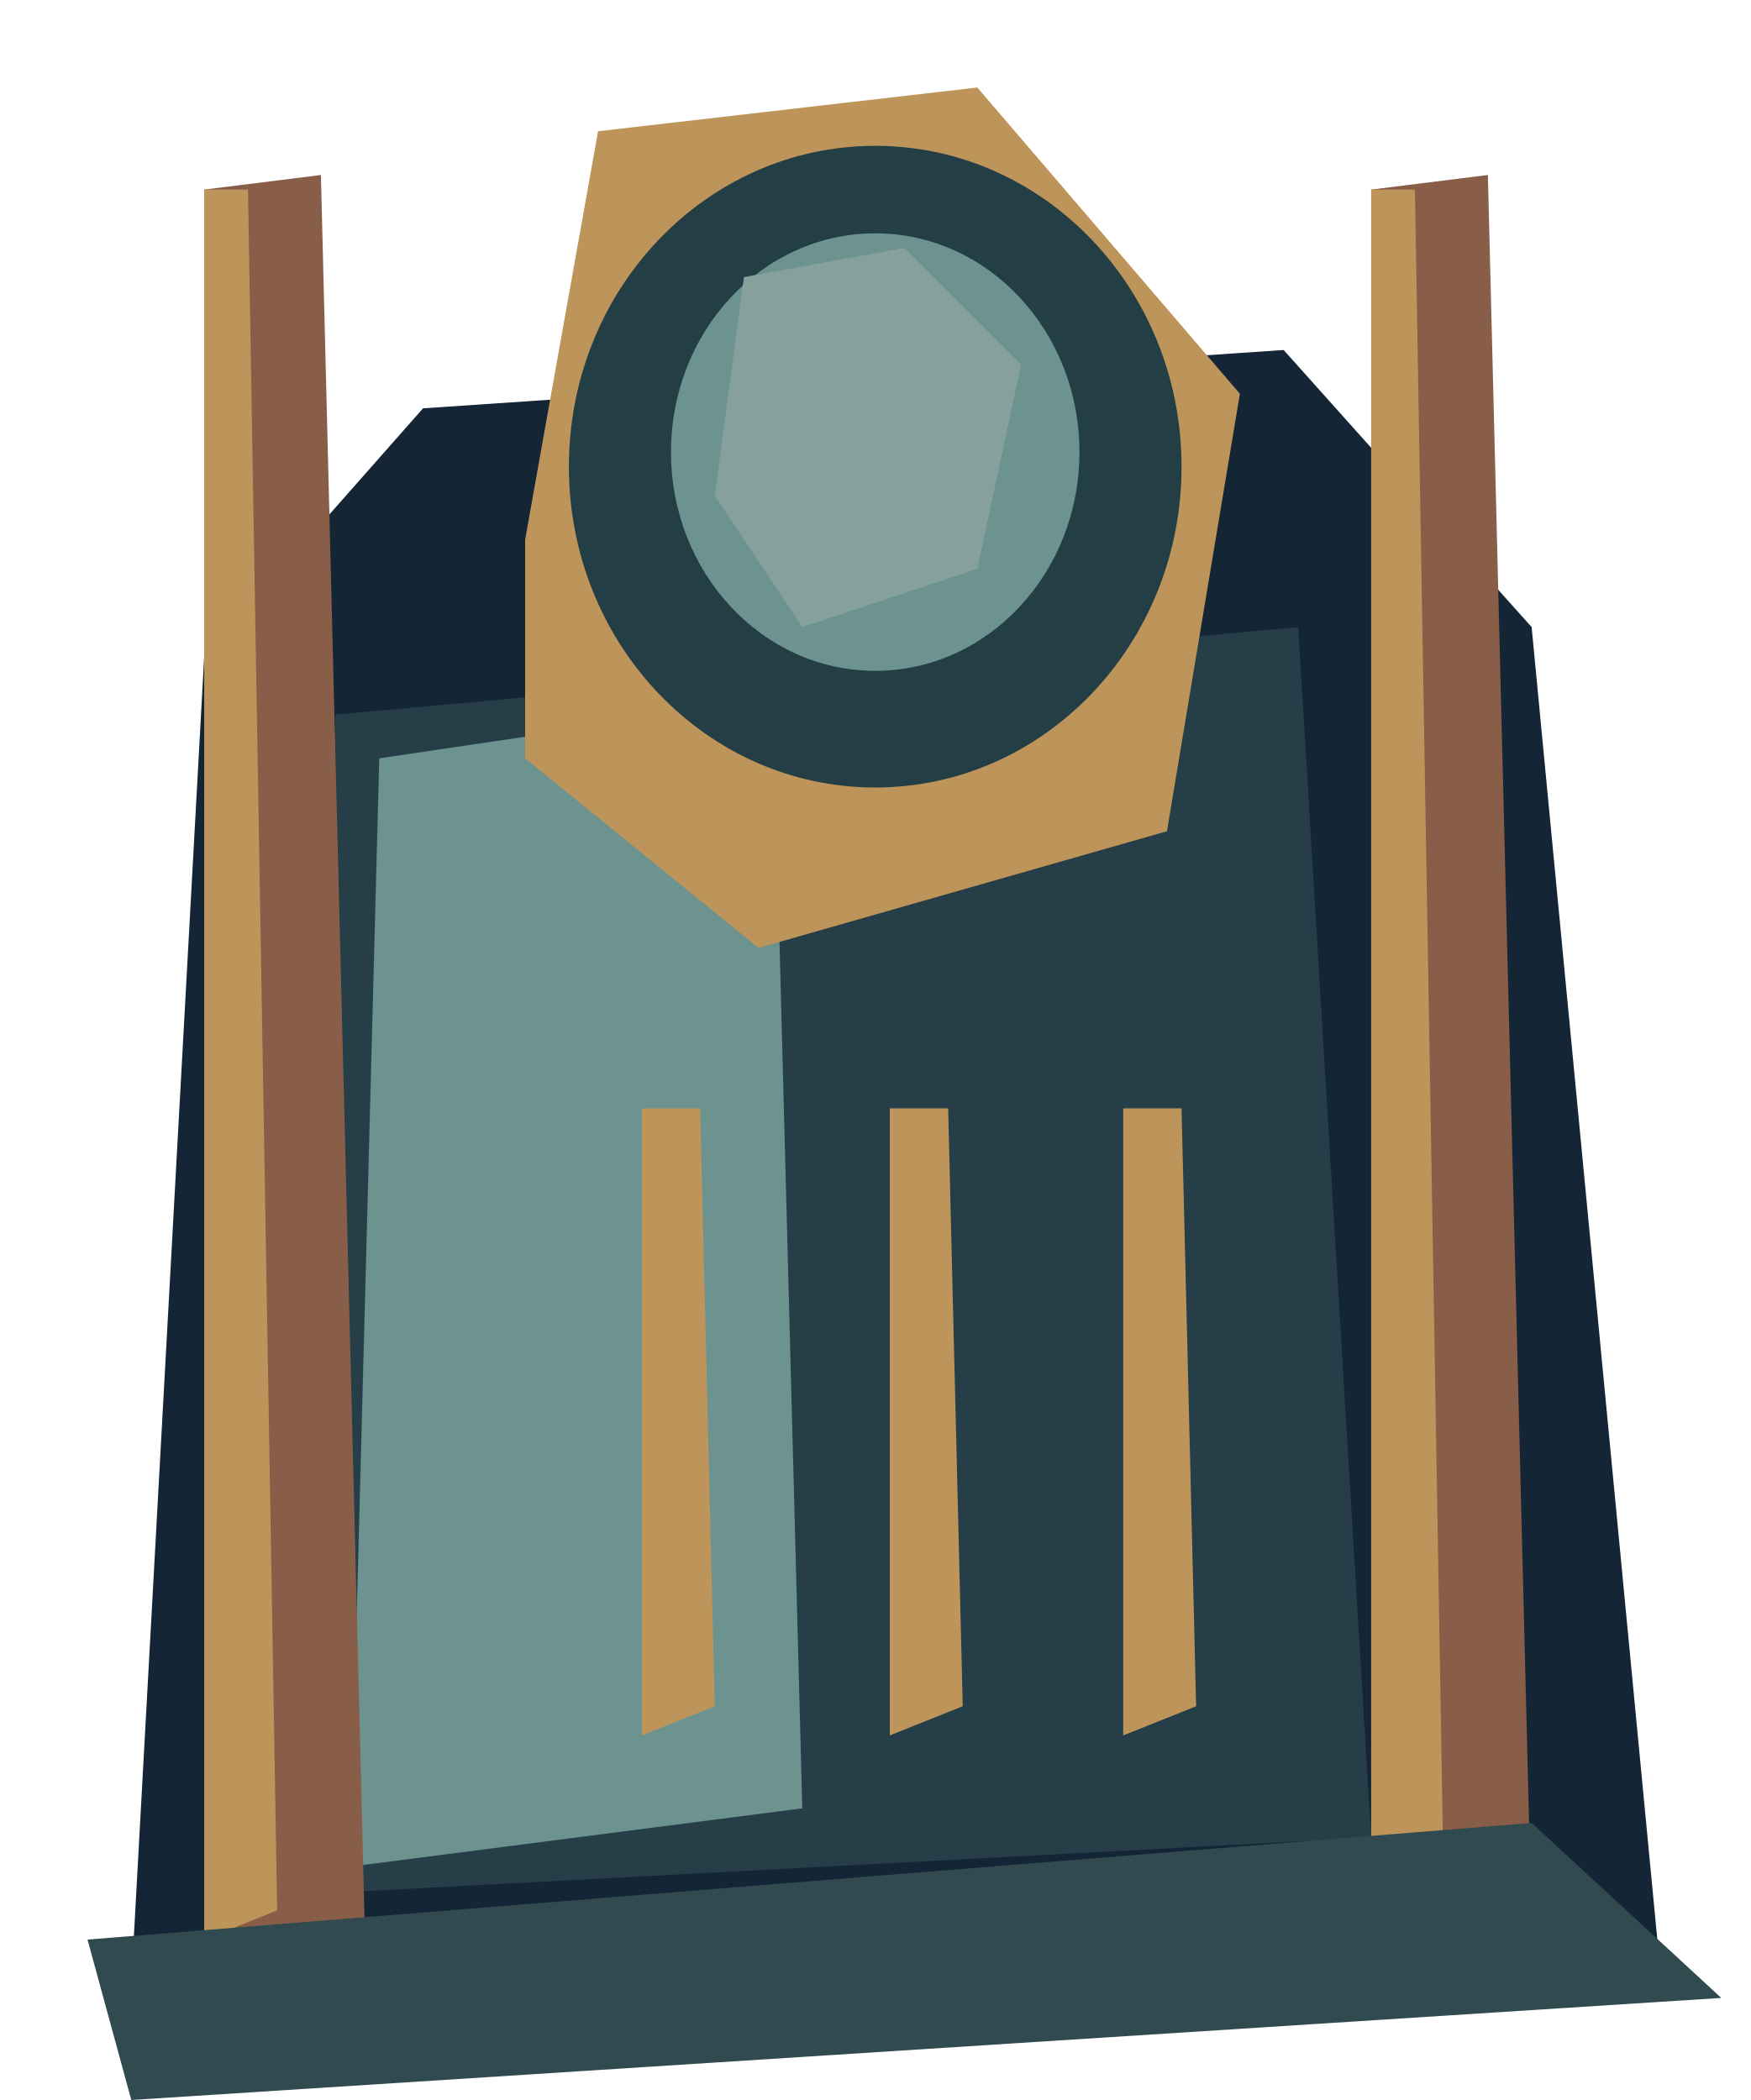
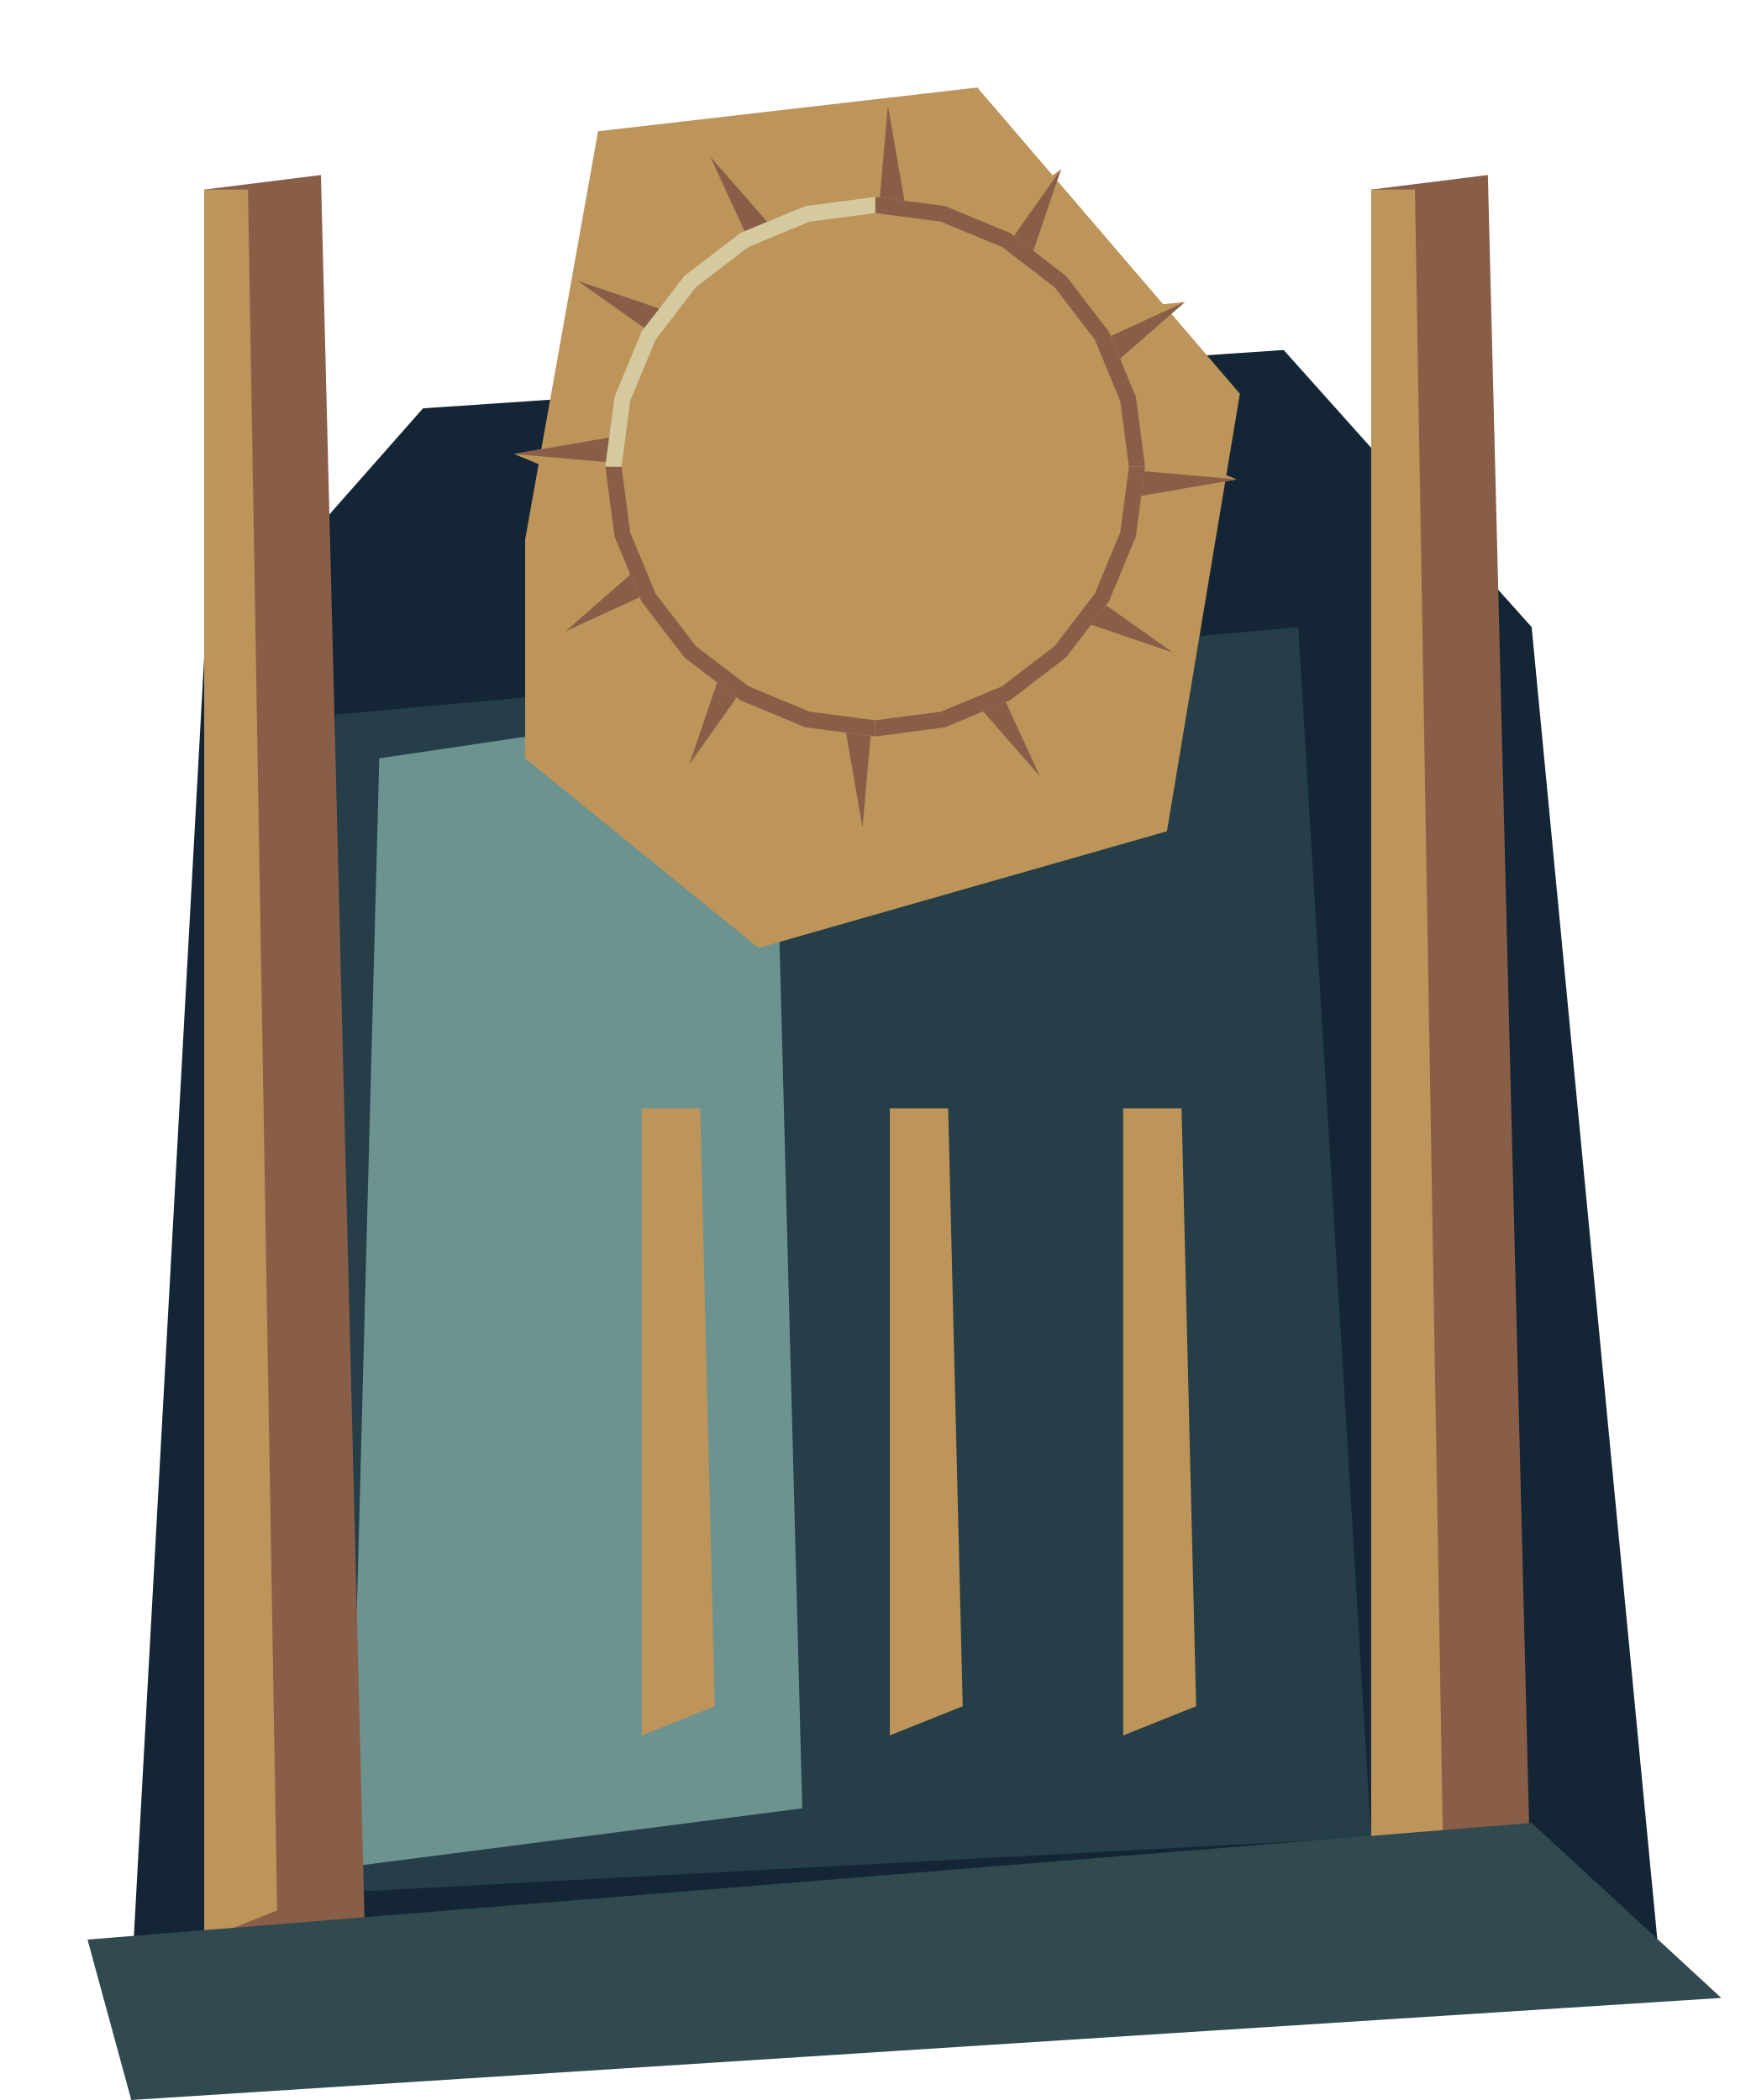
<svg xmlns="http://www.w3.org/2000/svg" width="120" height="144" viewBox="0 0 120 144">
  <ellipse cx="60" cy="31" rx="17" ry="19" fill="#c1ded0" opacity=".1" />
  <polygon points="9.00,136.00 14.00,45.00 29.00,28.00 88.00,24.00 105.00,43.00 114.00,137.00" fill="#142536" />
  <polygon points="23.00,49.00 89.00,43.00 94.00,126.00 19.00,130.00" fill="#253e48" />
  <polygon points="26.00,52.00 53.00,48.00 55.00,124.00 24.00,128.00" fill="#6d9390" />
  <polygon points="36.00,37.00 41.00,9.00 67.00,6.00 85.00,27.00 80.00,57.00 52.00,65.00 36.00,52.00" fill="#bd945a" />
-   <ellipse cx="60.0" cy="32.0" rx="21" ry="22" fill="#243e46" />
-   <ellipse cx="60.0" cy="31.0" rx="14" ry="15" fill="#6d9390" />
-   <polygon points="51.00,19.00 62.00,17.00 70.00,25.00 67.00,39.00 55.00,43.00 49.00,34.00" fill="#86a19c" />
+   <g id="collector-sun" data-symbol="hollow-sun">
+     <polygon points="57.86,14.56 60.87,7.23 62.14,14.56" fill="#bd945a" />
+     <polygon points="60.87,7.23 62.14,14.56 60.32,13.50" fill="#895e48" />
+     <polygon points="66.87,15.82 72.74,11.60 70.58,17.96" fill="#bd945a" />
+     <polygon points="72.74,11.60 70.58,17.96 69.53,16.14" fill="#895e48" />
+     <polygon points="74.04,21.42 81.23,20.71 76.18,25.13" fill="#bd945a" />
+     <polygon points="81.23,20.71 76.18,25.13 76.18,23.03" fill="#895e48" />
+     <polygon points="77.44,29.86 84.77,32.87 77.44,34.14" fill="#bd945a" />
+     <polygon points="84.77,32.87 77.44,34.14 78.50,32.32" fill="#895e48" />
+     <polygon points="76.18,38.87 80.40,44.74 74.04,42.58" fill="#bd945a" />
+     <polygon points="80.40,44.74 74.04,42.58 75.86,41.53" fill="#895e48" />
+     <polygon points="70.58,46.04 71.29,53.23 66.87,48.18" fill="#bd945a" />
+     <polygon points="71.29,53.23 66.87,48.18 68.97,48.18" fill="#895e48" />
+     <polygon points="62.14,49.44 59.13,56.77 57.86,49.44" fill="#bd945a" />
+     <polygon points="59.13,56.77 57.86,49.44 59.68,50.50" fill="#895e48" />
+     <polygon points="53.13,48.18 47.26,52.40 49.42,46.04" fill="#bd945a" />
+     <polygon points="47.26,52.40 49.42,46.04 50.47,47.86" fill="#895e48" />
+     <polygon points="45.96,42.58 38.77,43.29 43.82,38.87" fill="#bd945a" />
+     <polygon points="38.77,43.29 43.82,38.87 43.82,40.97" fill="#895e48" />
+     <polygon points="42.56,34.14 35.23,31.13 42.56,29.86" fill="#bd945a" />
+     <polygon points="35.23,31.13 42.56,29.86 41.50,31.68" fill="#895e48" />
+     <polygon points="43.82,25.13 39.60,19.26 45.96,21.42" fill="#bd945a" />
+     <polygon points="39.60,19.26 45.96,21.42 44.14,22.47" fill="#895e48" />
+     <polygon points="49.42,17.96 48.71,10.77 53.13,15.82" fill="#bd945a" />
+     <polygon points="48.71,10.77 53.13,15.82 51.03,15.82" fill="#895e48" />
+     <polygon points="60.00,13.50 64.79,14.13 69.25,15.98 73.08,18.92 76.02,22.75 77.87,27.21 78.50,32.00 73.14,32.00 72.69,28.60 71.38,25.43 69.29,22.71 66.57,20.62 63.40,19.31 60.00,18.87" fill="#bd945a" />
+     <polygon points="60.00,13.50 64.79,14.13 69.25,15.98 73.08,18.92 76.02,22.75 77.87,27.21 78.50,32.00 77.39,32.00 76.80,27.50 75.06,23.30 72.30,19.70 68.70,16.94 64.50,15.20 60.00,14.61" fill="#895e48" />
+     <polygon points="78.50,32.00 77.87,36.79 76.02,41.25 73.08,45.08 69.25,48.02 64.79,49.87 60.00,50.50 60.00,45.13 63.40,44.69 66.57,43.38 69.29,41.29 71.38,38.57 72.69,35.40 73.14,32.00" fill="#bd945a" />
+     <polygon points="78.50,32.00 77.87,36.79 76.02,41.25 73.08,45.08 69.25,48.02 64.79,49.87 60.00,50.50 60.00,49.39 64.50,48.80 68.70,47.06 72.30,44.30 75.06,40.70 76.80,36.50 77.39,32.00" fill="#895e48" />
+     <polygon points="60.00,50.50 55.21,49.87 50.75,48.02 46.92,45.08 43.98,41.25 42.13,36.79 41.50,32.00 46.87,32.00 47.31,35.40 48.62,38.57 50.71,41.29 53.43,43.38 56.60,44.69 60.00,45.13" fill="#bd945a" />
+     <polygon points="60.00,50.50 55.21,49.87 50.75,48.02 46.92,45.08 43.98,41.25 42.13,36.79 41.50,32.00 42.61,32.00 43.20,36.50 44.94,40.70 47.70,44.30 51.31,47.06 55.50,48.80 60.00,49.39" fill="#895e48" />
+     <polygon points="41.50,32.00 42.13,27.21 43.98,22.75 46.92,18.92 50.75,15.98 55.21,14.13 60.00,13.50 60.00,18.87 56.60,19.31 53.43,20.62 50.71,22.71 48.62,25.43 47.31,28.60 46.87,32.00" fill="#bd945a" />
+     <polygon points="41.50,32.00 42.13,27.21 43.98,22.75 46.92,18.92 50.75,15.98 55.21,14.13 60.00,13.50 60.00,14.61 55.50,15.20 51.30,16.94 47.70,19.70 44.94,23.30 43.20,27.50 42.61,32.00" fill="#d5c9a0" />
+   </g>
  <polygon points="14.00,13.00 22.00,12.00 25.00,132.00 14.00,134.00" fill="#895e48" />
  <polygon points="14.00,13.00 17.00,13.00 19.00,131.00 14.00,133.00" fill="#bd945a" />
  <polygon points="94.00,13.00 102.00,12.00 105.00,132.00 94.00,134.00" fill="#895e48" />
  <polygon points="94.00,13.00 97.00,13.00 99.00,131.00 94.00,133.00" fill="#bd945a" />
  <polygon points="44.00,76.00 48.00,76.00 49.00,117.00 44.00,119.00" fill="#bd945a" />
  <polygon points="61.00,76.00 65.00,76.00 66.00,117.00 61.00,119.00" fill="#bd945a" />
  <polygon points="77.00,76.00 81.00,76.00 82.00,117.00 77.00,119.00" fill="#bd945a" />
  <polygon points="6.00,133.00 105.00,125.00 118.00,137.00 9.00,144.00" fill="#304a50" />
</svg>
